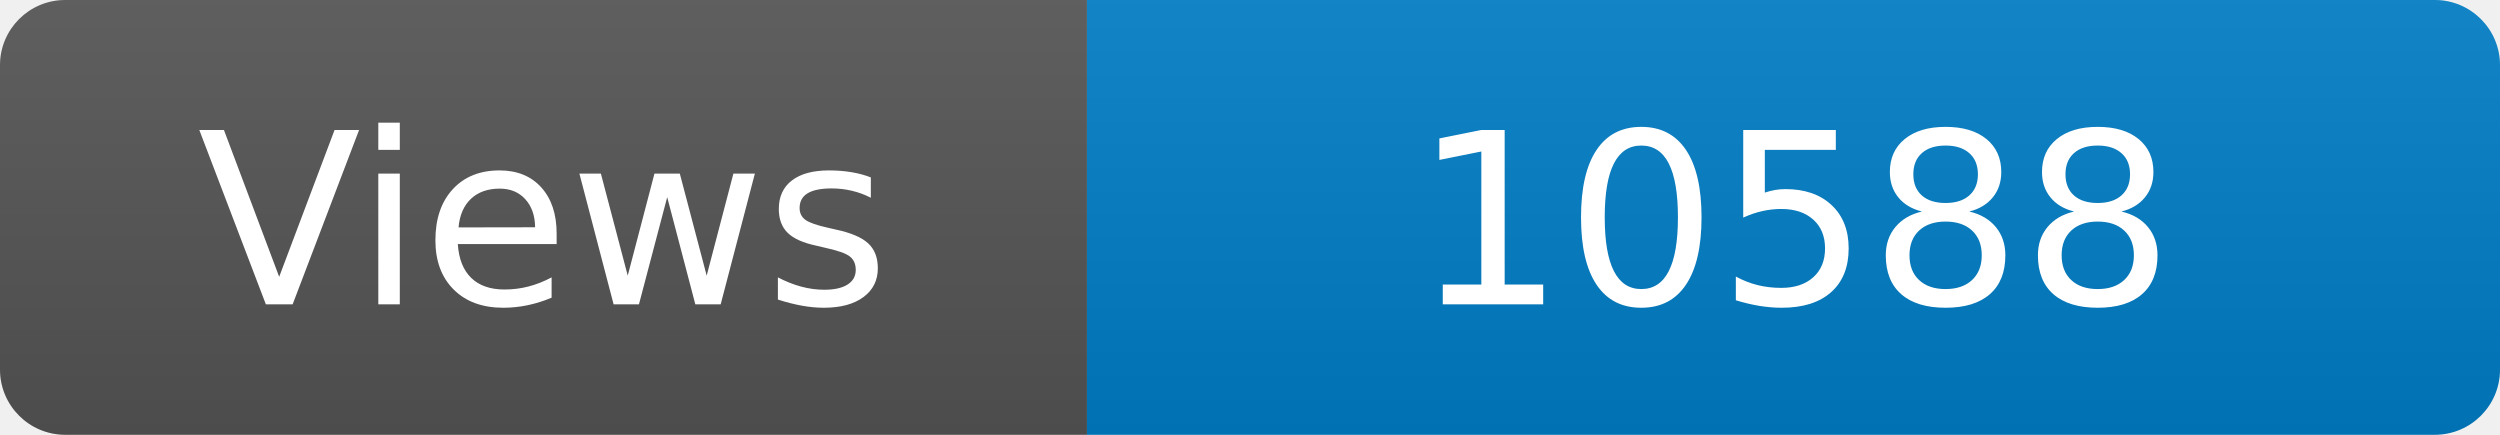
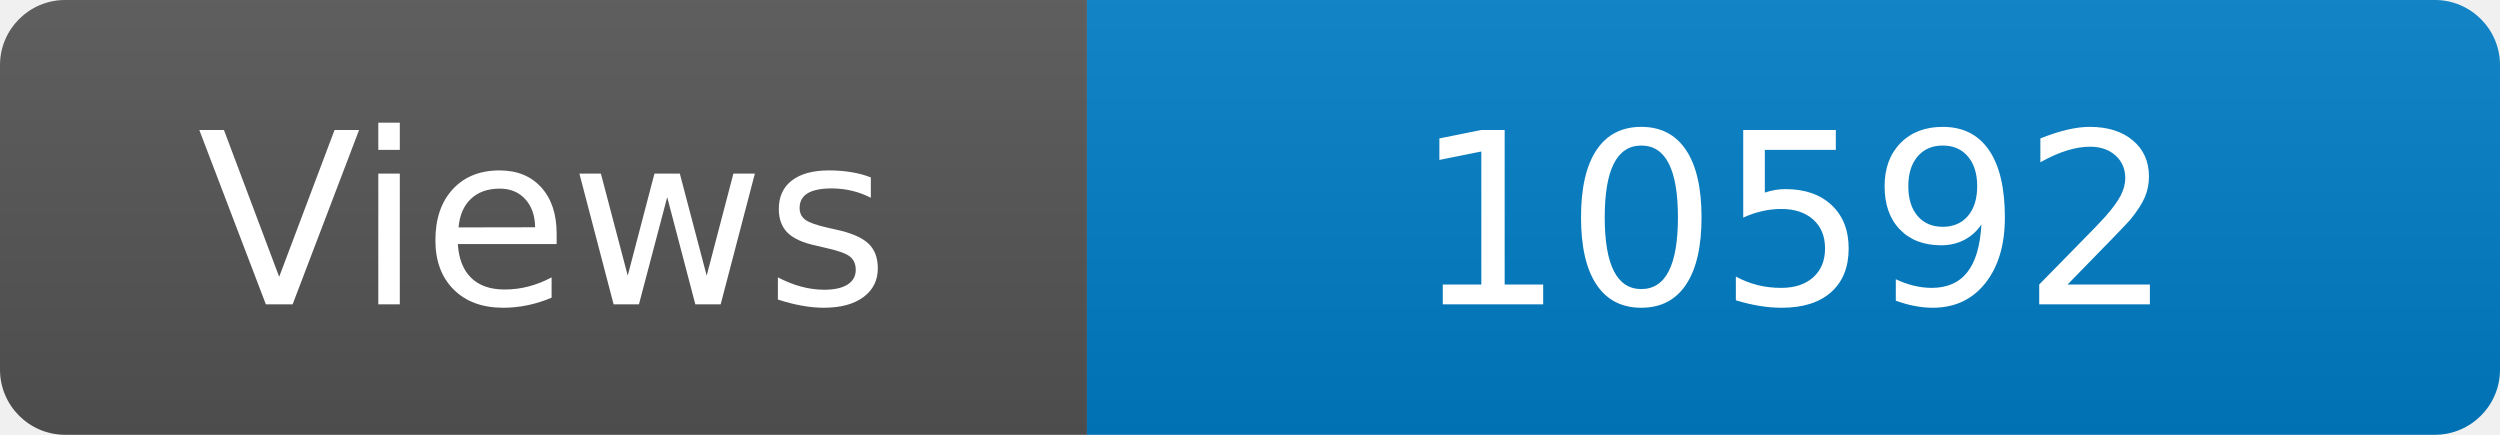
<svg xmlns="http://www.w3.org/2000/svg" width="115" height="20" role="img" aria-label="Maintained?: yes">
  <linearGradient id="s" x2="0" y2="100%">
    <stop offset="0" stop-color="#bbb" stop-opacity=".1" />
    <stop offset="1" stop-opacity=".1" />
  </linearGradient>
  <clipPath id="r">
    <rect width="115" height="20" rx="3" fill="#fff" />
  </clipPath>
  <g clip-path="url(#r)">
    <rect width="50" height="20" fill="#555" />
    <rect x="50" width="160" height="20" fill="#007ec6" />
    <rect width="115" height="20" fill="url(#s)" />
  </g>
  <g fill="#fff" text-anchor="middle" font-family="Verdana,Geneva,DejaVu Sans,sans-serif" font-size="110">
    <text x="250" y="140" transform="scale(.1)" fill="#fff">Views</text>
-     <text x="825" y="140" transform="scale(.1)" fill="#fff">10588</text>
+     <text x="825" y="140" transform="scale(.1)" fill="#fff">10592</text>
  </g>
</svg>
